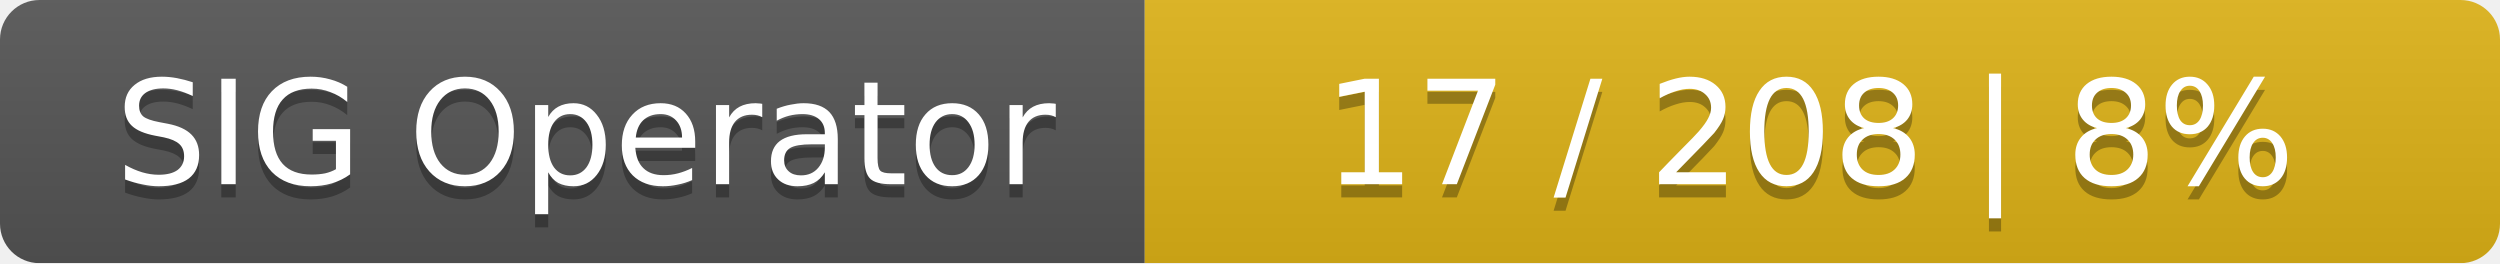
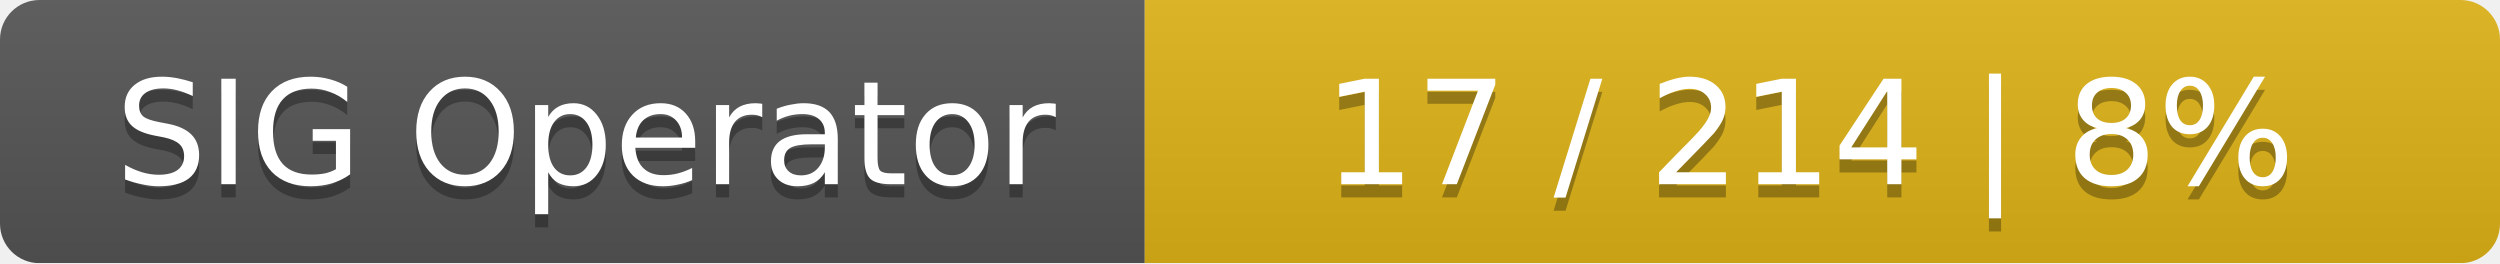
<svg xmlns="http://www.w3.org/2000/svg" width="190" height="20">
  <linearGradient id="smooth" x2="0" y2="100%">
    <stop offset="0" stop-color="#bbb" stop-opacity=".1" />
    <stop offset="1" stop-opacity=".1" />
  </linearGradient>
  <mask id="round">
    <rect width="190" height="20" rx="3" fill="#fff" />
  </mask>
  <g mask="url(#round)">
    <rect width="87" height="20" fill="#555" />
    <rect x="87" width="103" height="20" fill="#dfb317" />
    <rect width="190" height="20" fill="url(#smooth)" />
  </g>
  <g fill="#fff" text-anchor="middle" font-family="DejaVu Sans,Verdana,Geneva,sans-serif" font-size="11">
    <text x="44.5" y="15" fill="#010101" fill-opacity=".3">SIG Operator</text>
    <text x="44.5" y="14">SIG Operator</text>
-     <text x="137.5" y="15" fill="#010101" fill-opacity=".3">17 / 208    |    8%</text>
-     <text x="137.5" y="14">17 / 208    |    8%</text>
+     <text x="137.5" y="15" fill="#010101" fill-opacity=".3">17 / 214    |    8%</text>
+     <text x="137.5" y="14">17 / 214    |    8%</text>
  </g>
</svg>
